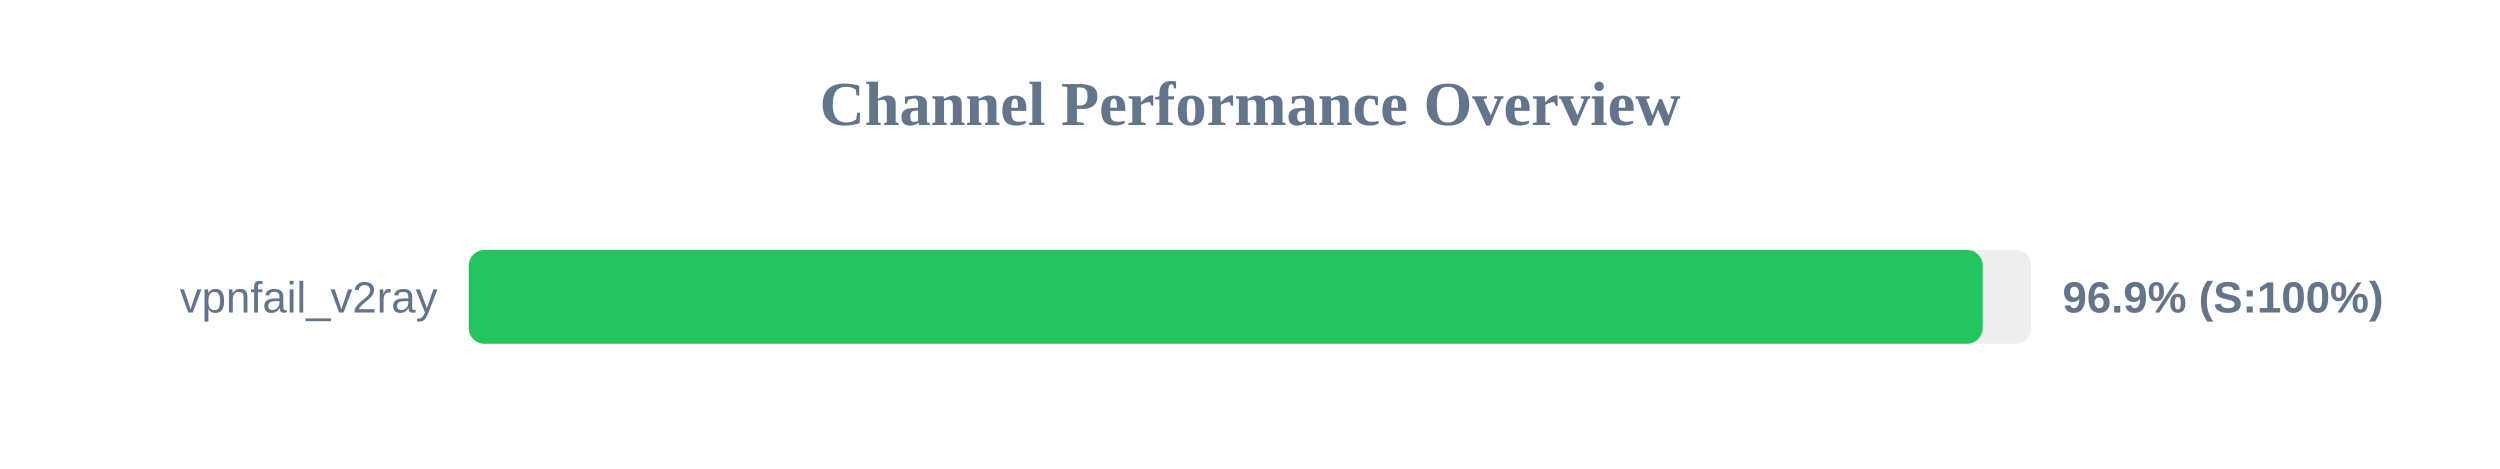
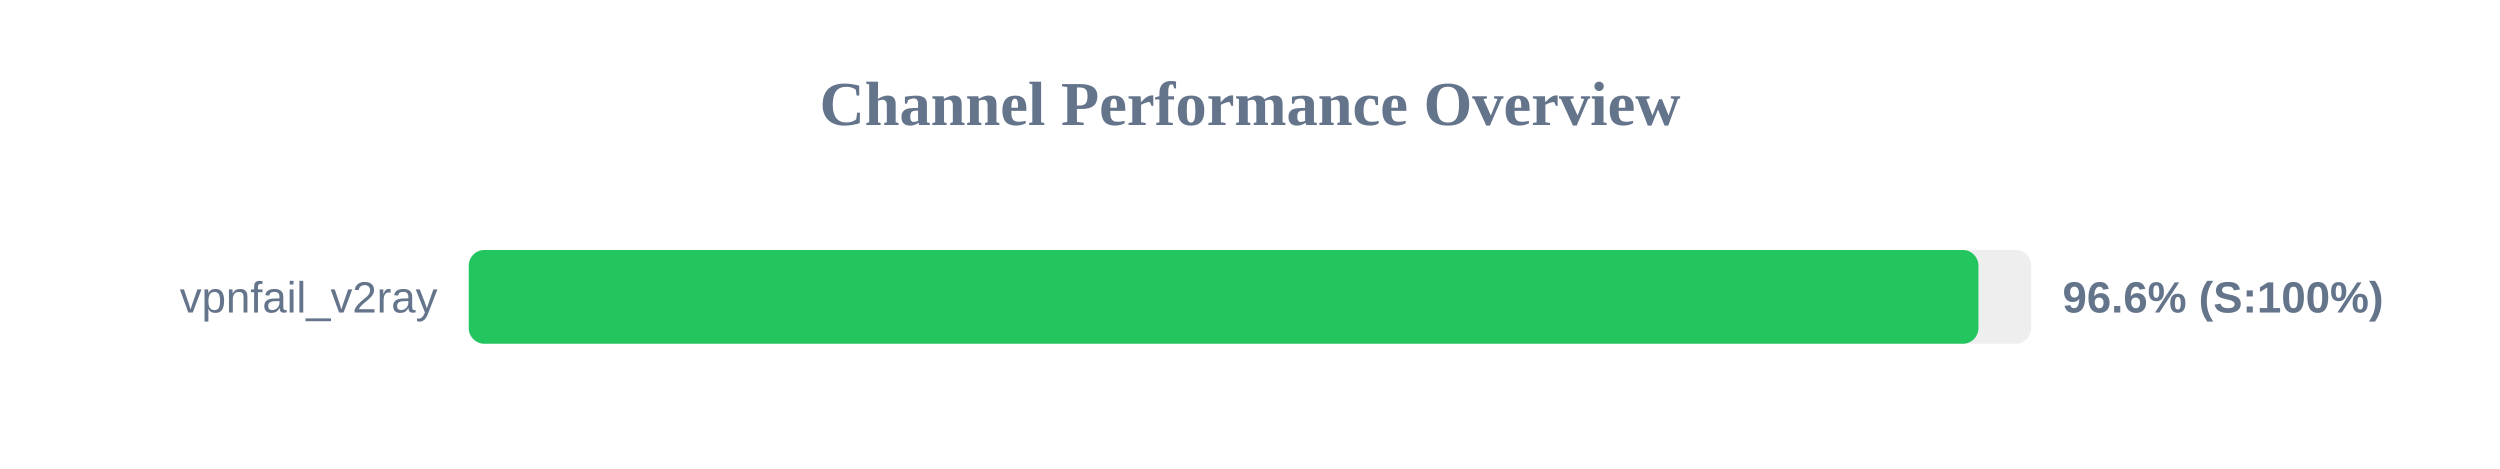
<svg xmlns="http://www.w3.org/2000/svg" width="800" height="150" version="1.1">
  <style>
        .row { font: 14px Arial; fill: #64748b; }
        .score { font: bold 14px Arial; fill: #64748b; }
    </style>
  <text x="400" y="40" text-anchor="middle" font-size="20px" font-weight="bold" fill="#64748b">Channel Performance Overview</text>
  <rect x="150" y="80" width="500" height="30" fill="#eee" rx="5" />
-   <rect x="150" y="80" width="484.45" height="30" fill="#22c55e" rx="5" />
+   <rect x="150" y="80" width="483.1" height="30" fill="#22c55e" rx="5" />
  <text x="140" y="100" text-anchor="end" class="row">vpnfail_v2ray</text>
-   <text x="660" y="100" text-anchor="start" class="score">96.9% (S:100%)</text>
+   <text x="660" y="100" text-anchor="start" class="score">96.6% (S:100%)</text>
</svg>
